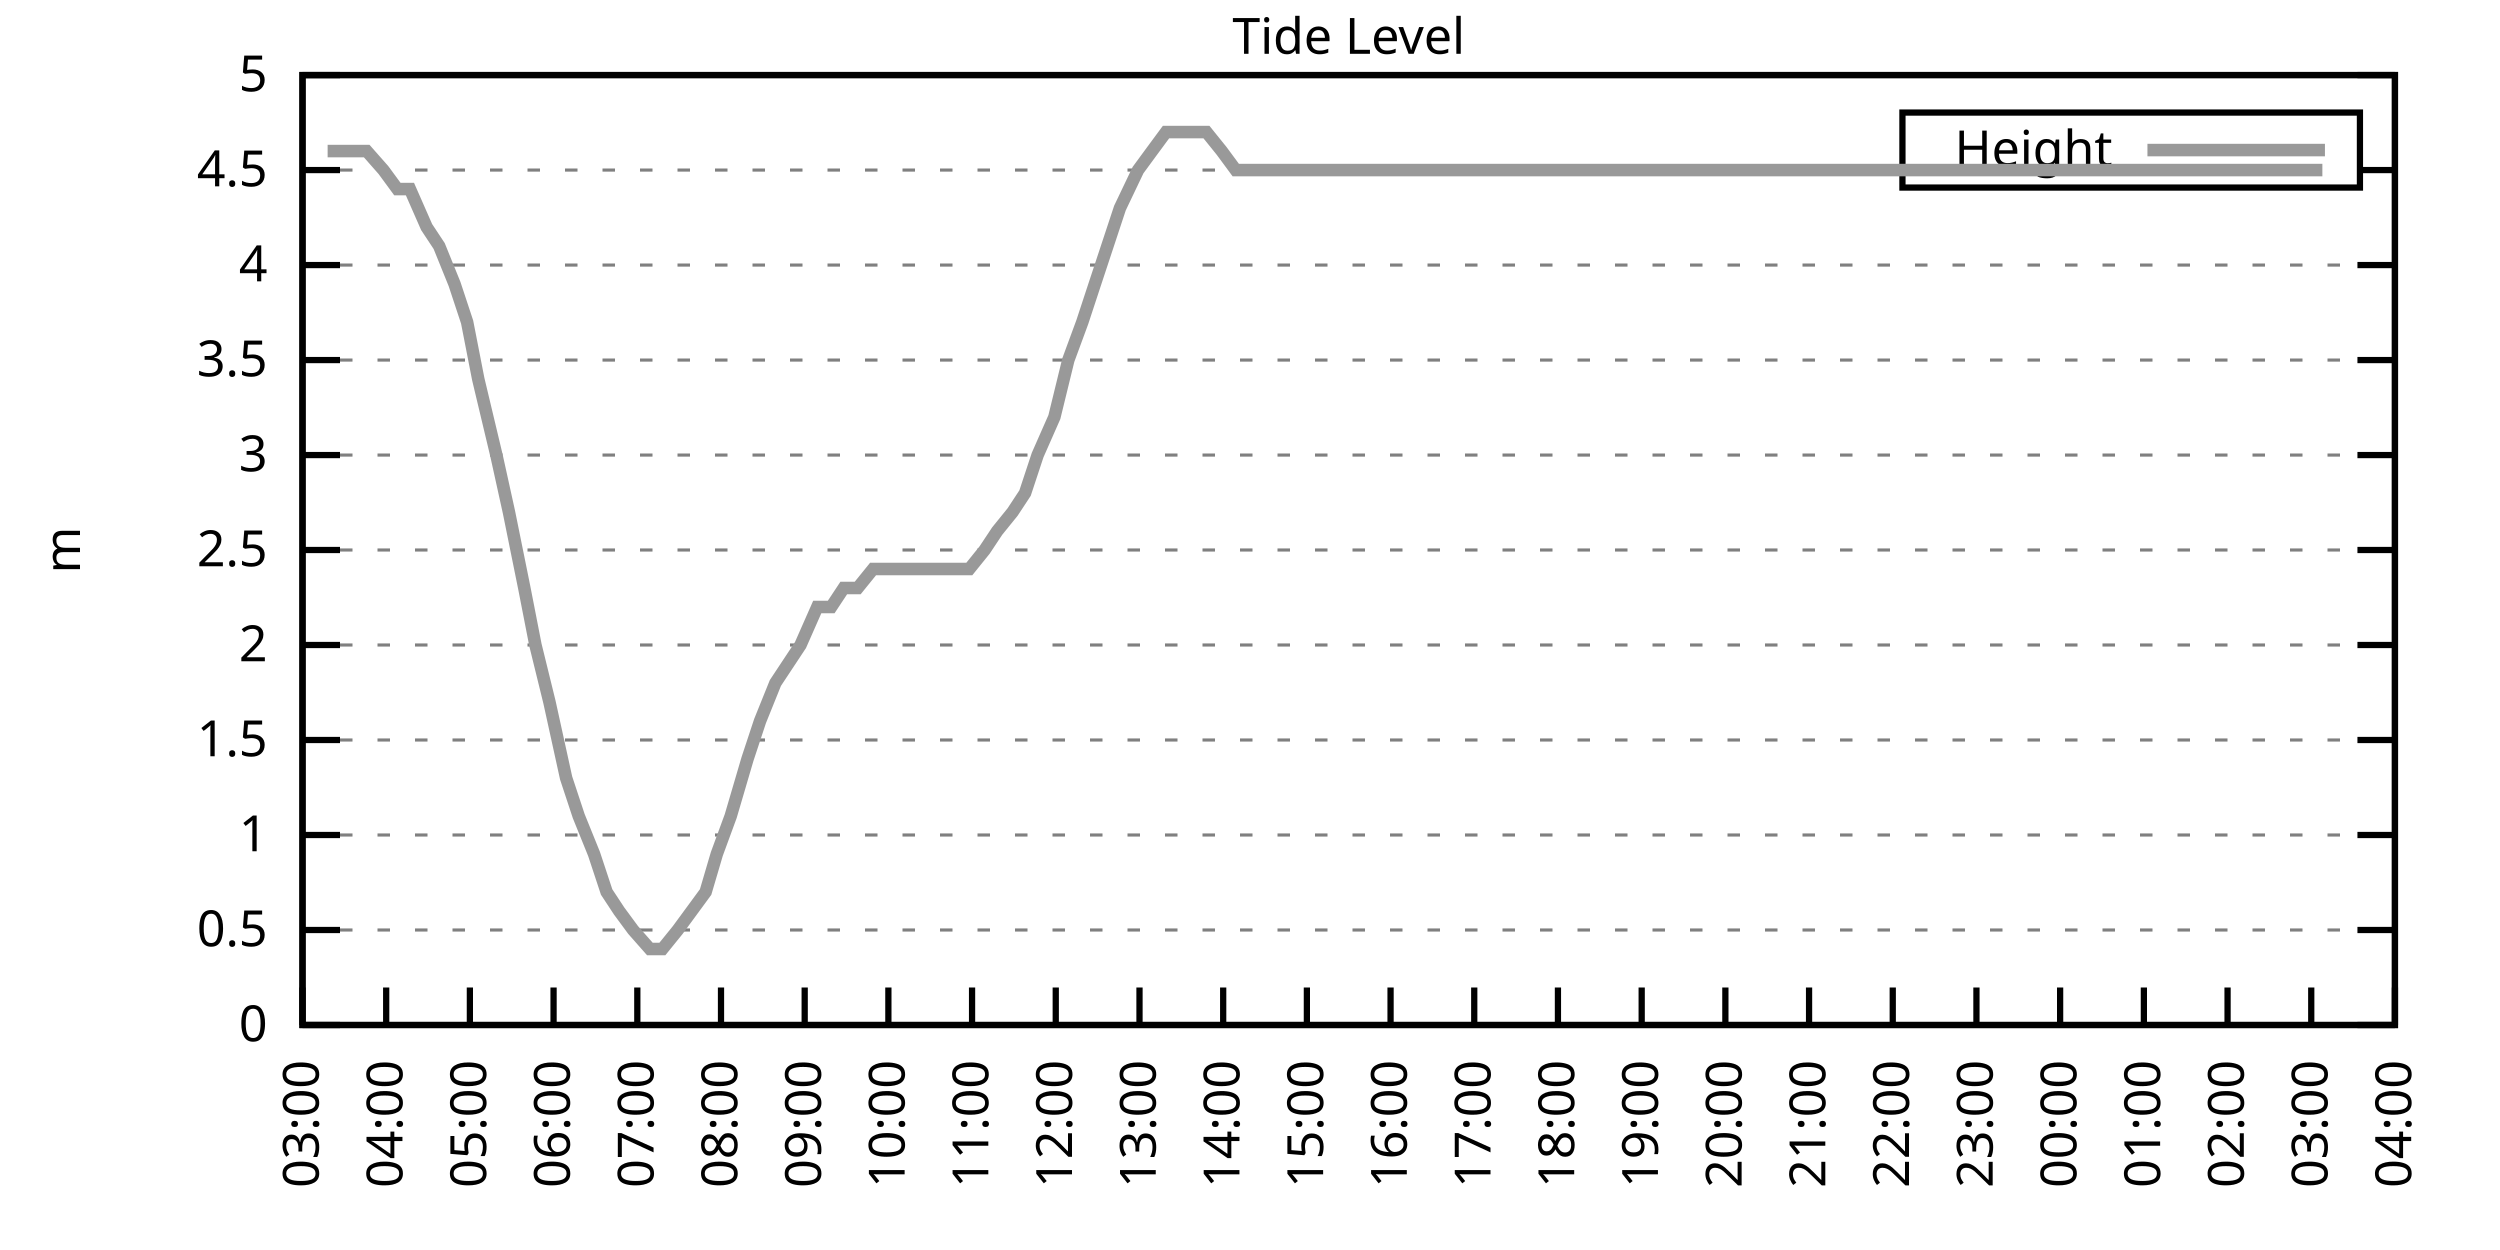
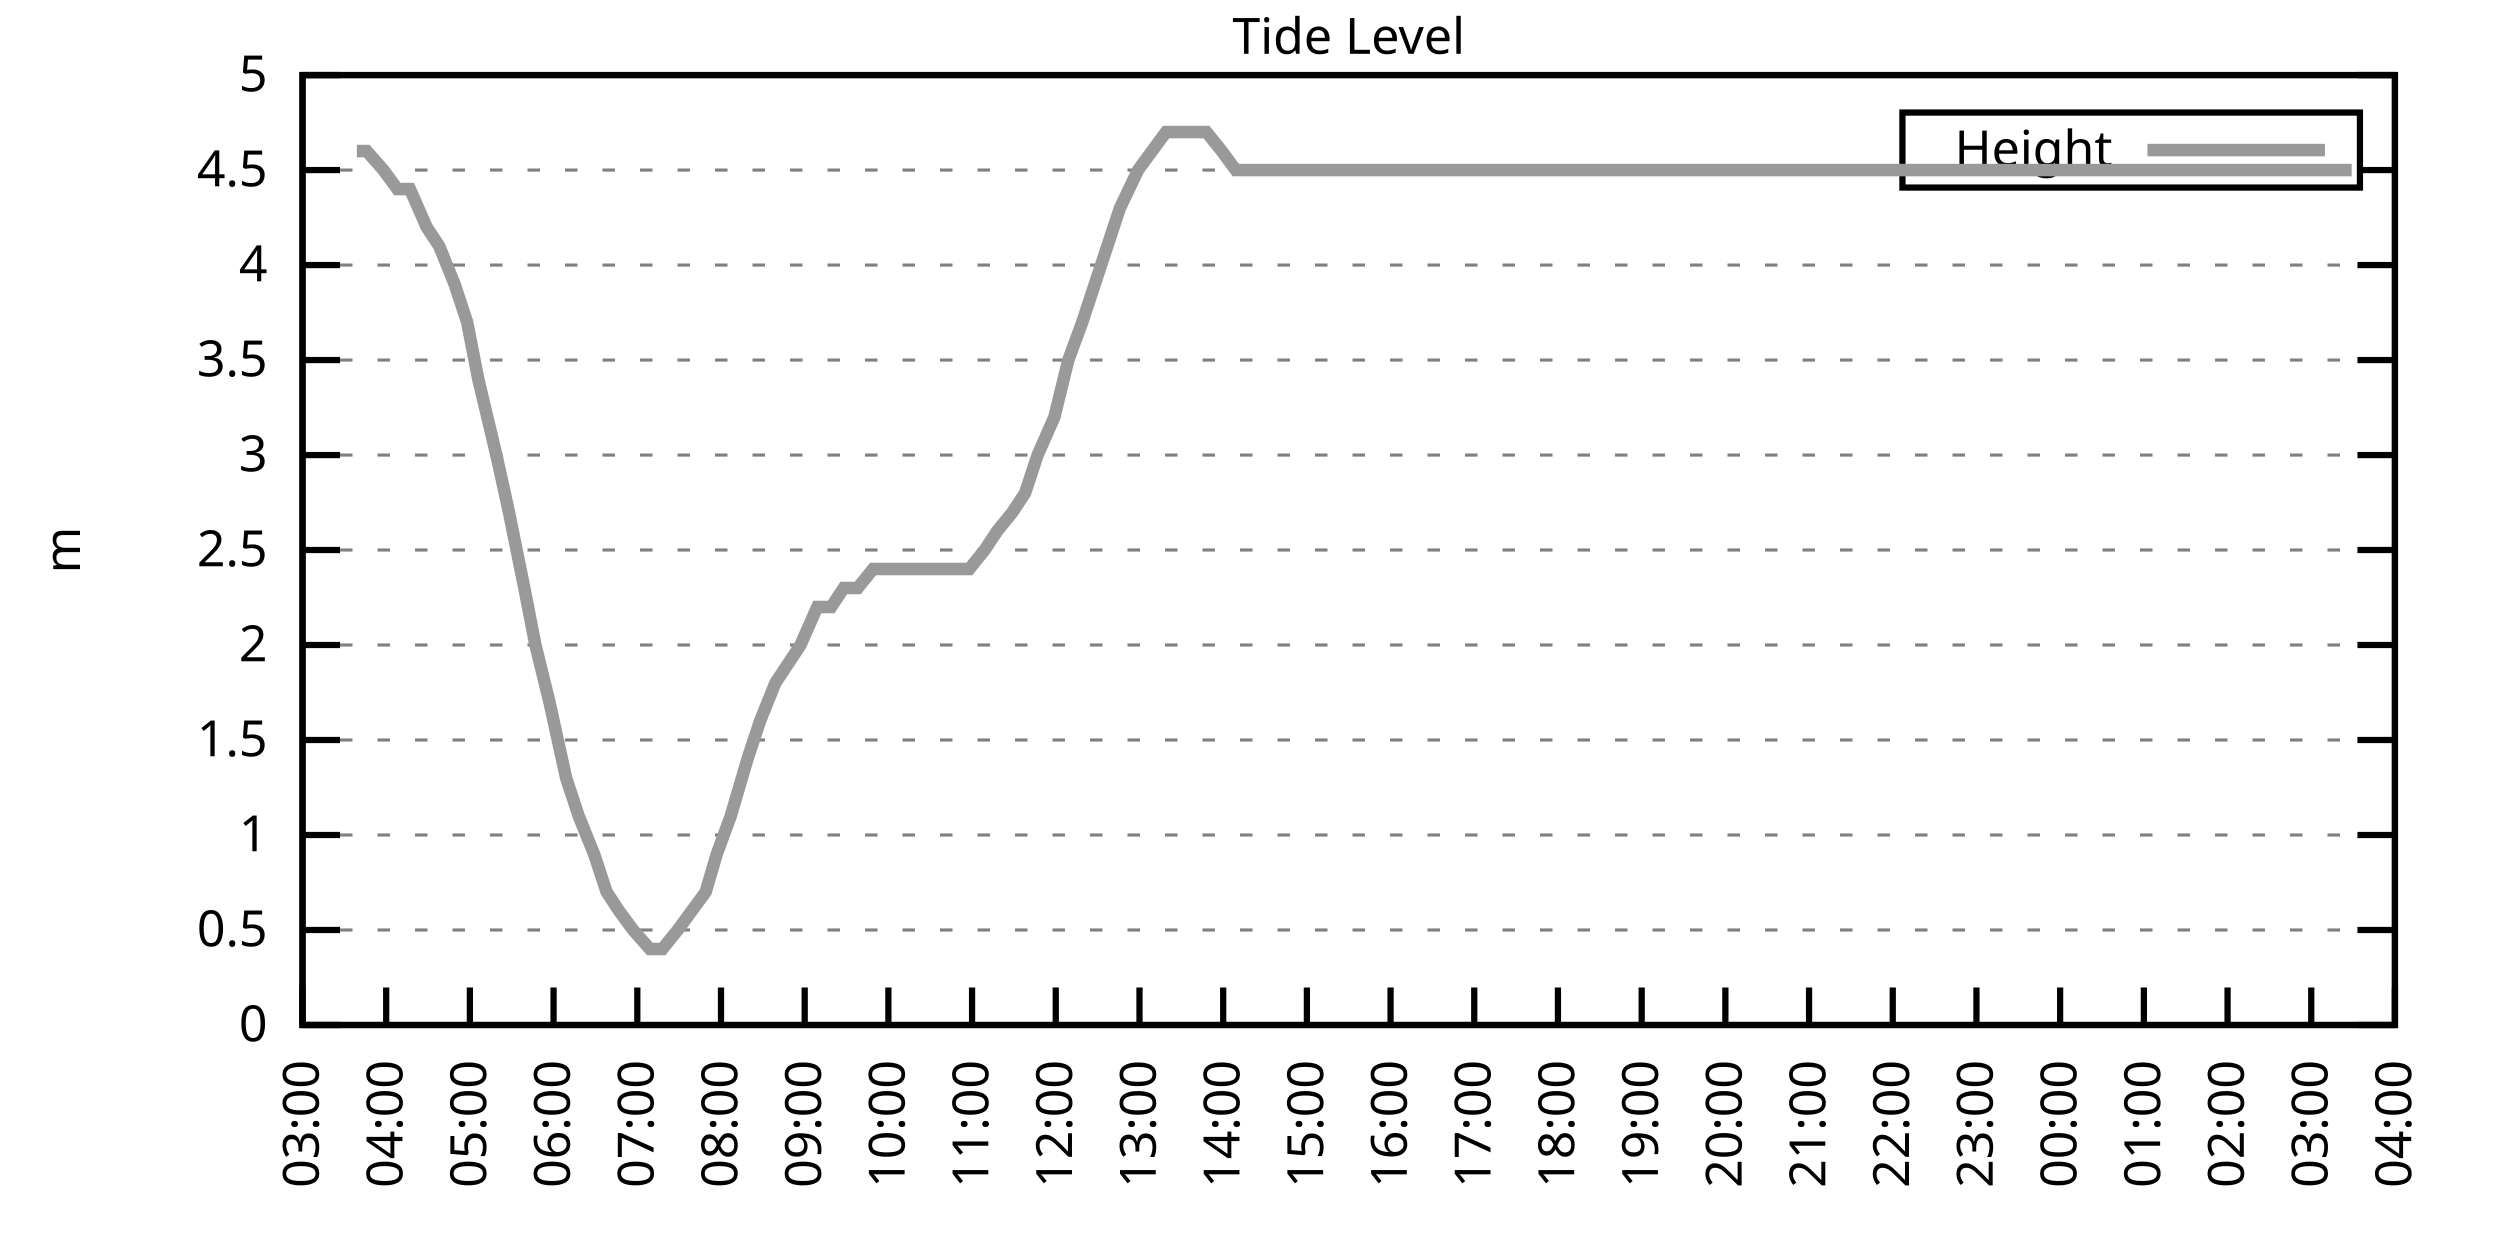
<svg xmlns="http://www.w3.org/2000/svg" xmlns:xlink="http://www.w3.org/1999/xlink" width="400" height="200" viewBox="0 0 400 200">
  <g id="gnuplot_canvas">
    <rect x="0" y="0" width="400" height="200" fill="none" />
    <defs>
      <circle id="gpDot" r="0.5" stroke-width="0.5" stroke="currentColor" />
      <path id="gpPt0" stroke-width="0.333" stroke="currentColor" d="M-1,0 h2 M0,-1 v2" />
      <path id="gpPt1" stroke-width="0.333" stroke="currentColor" d="M-1,-1 L1,1 M1,-1 L-1,1" />
      <path id="gpPt2" stroke-width="0.333" stroke="currentColor" d="M-1,0 L1,0 M0,-1 L0,1 M-1,-1 L1,1 M-1,1 L1,-1" />
      <rect id="gpPt3" stroke-width="0.333" stroke="currentColor" x="-1" y="-1" width="2" height="2" />
      <rect id="gpPt4" stroke-width="0.333" stroke="currentColor" fill="currentColor" x="-1" y="-1" width="2" height="2" />
      <circle id="gpPt5" stroke-width="0.333" stroke="currentColor" cx="0" cy="0" r="1" />
      <use xlink:href="#gpPt5" id="gpPt6" fill="currentColor" stroke="none" />
      <path id="gpPt7" stroke-width="0.333" stroke="currentColor" d="M0,-1.33 L-1.33,0.67 L1.33,0.67 z" />
      <use xlink:href="#gpPt7" id="gpPt8" fill="currentColor" stroke="none" />
      <use xlink:href="#gpPt7" id="gpPt9" stroke="currentColor" transform="rotate(180)" />
      <use xlink:href="#gpPt9" id="gpPt10" fill="currentColor" stroke="none" />
      <use xlink:href="#gpPt3" id="gpPt11" stroke="currentColor" transform="rotate(45)" />
      <use xlink:href="#gpPt11" id="gpPt12" fill="currentColor" stroke="none" />
      <path id="gpPt13" stroke-width="0.333" stroke="currentColor" d="M0,1.330 L1.265,0.411 L0.782,-1.067 L-0.782,-1.076 L-1.265,0.411 z" />
      <use xlink:href="#gpPt13" id="gpPt14" fill="currentColor" stroke="none" />
      <filter id="textbox" filterUnits="objectBoundingBox" x="0" y="0" height="1" width="1">
        <feFlood flood-color="white" flood-opacity="1" result="bgnd" />
        <feComposite in="SourceGraphic" in2="bgnd" operator="atop" />
      </filter>
      <filter id="greybox" filterUnits="objectBoundingBox" x="0" y="0" height="1" width="1">
        <feFlood flood-color="lightgrey" flood-opacity="1" result="grey" />
        <feComposite in="SourceGraphic" in2="grey" operator="atop" />
      </filter>
    </defs>
    <g fill="none" color="white" stroke="currentColor" stroke-width="1.00" stroke-linecap="butt" stroke-linejoin="miter">
</g>
    <g fill="none" color="black" stroke="currentColor" stroke-width="1.00" stroke-linecap="butt" stroke-linejoin="miter">
      <g stroke="none" shape-rendering="crispEdges">
        <polygon fill="rgb(255, 255, 255)" points="48.40,164.00 383.18,164.00 383.18,12.02 48.40,12.02 " />
      </g>
    </g>
    <g fill="none" color="black" stroke="currentColor" stroke-width="1.00" stroke-linecap="butt" stroke-linejoin="miter">
</g>
    <g fill="none" color="black" stroke="black" stroke-width="0.50" stroke-linecap="butt" stroke-linejoin="miter">
</g>
    <g fill="none" color="gray" stroke="currentColor" stroke-width="0.50" stroke-linecap="butt" stroke-linejoin="miter">
      <path stroke="gray" stroke-dasharray="2,4" class="gridline" d="M48.40,164.00 L383.19,164.00  " />
    </g>
    <g fill="none" color="gray" stroke="gray" stroke-width="1.00" stroke-linecap="butt" stroke-linejoin="miter">
</g>
    <g fill="none" color="black" stroke="currentColor" stroke-width="1.00" stroke-linecap="butt" stroke-linejoin="miter">
      <path stroke="black" d="M48.40,164.00 L54.40,164.00 M383.19,164.00 L377.19,164.00  " />
      <g transform="translate(42.80,166.60)" stroke="none" fill="black" font-family="Sans" font-size="8.00" text-anchor="end">
        <text>
          <tspan font-family="Sans"> 0</tspan>
        </text>
      </g>
    </g>
    <g fill="none" color="black" stroke="currentColor" stroke-width="1.00" stroke-linecap="butt" stroke-linejoin="miter">
</g>
    <g fill="none" color="black" stroke="black" stroke-width="0.50" stroke-linecap="butt" stroke-linejoin="miter">
</g>
    <g fill="none" color="gray" stroke="currentColor" stroke-width="0.50" stroke-linecap="butt" stroke-linejoin="miter">
      <path stroke="gray" stroke-dasharray="2,4" class="gridline" d="M48.40,148.80 L383.19,148.80  " />
    </g>
    <g fill="none" color="gray" stroke="gray" stroke-width="1.00" stroke-linecap="butt" stroke-linejoin="miter">
</g>
    <g fill="none" color="black" stroke="currentColor" stroke-width="1.00" stroke-linecap="butt" stroke-linejoin="miter">
      <path stroke="black" d="M48.40,148.80 L54.40,148.80 M383.19,148.80 L377.19,148.80  " />
      <g transform="translate(42.80,151.40)" stroke="none" fill="black" font-family="Sans" font-size="8.00" text-anchor="end">
        <text>
          <tspan font-family="Sans"> 0.5</tspan>
        </text>
      </g>
    </g>
    <g fill="none" color="black" stroke="currentColor" stroke-width="1.00" stroke-linecap="butt" stroke-linejoin="miter">
</g>
    <g fill="none" color="black" stroke="black" stroke-width="0.50" stroke-linecap="butt" stroke-linejoin="miter">
</g>
    <g fill="none" color="gray" stroke="currentColor" stroke-width="0.50" stroke-linecap="butt" stroke-linejoin="miter">
      <path stroke="gray" stroke-dasharray="2,4" class="gridline" d="M48.40,133.60 L383.19,133.60  " />
    </g>
    <g fill="none" color="gray" stroke="gray" stroke-width="1.00" stroke-linecap="butt" stroke-linejoin="miter">
</g>
    <g fill="none" color="black" stroke="currentColor" stroke-width="1.00" stroke-linecap="butt" stroke-linejoin="miter">
      <path stroke="black" d="M48.40,133.60 L54.40,133.60 M383.19,133.60 L377.19,133.60  " />
      <g transform="translate(42.80,136.20)" stroke="none" fill="black" font-family="Sans" font-size="8.00" text-anchor="end">
        <text>
          <tspan font-family="Sans"> 1</tspan>
        </text>
      </g>
    </g>
    <g fill="none" color="black" stroke="currentColor" stroke-width="1.00" stroke-linecap="butt" stroke-linejoin="miter">
</g>
    <g fill="none" color="black" stroke="black" stroke-width="0.50" stroke-linecap="butt" stroke-linejoin="miter">
</g>
    <g fill="none" color="gray" stroke="currentColor" stroke-width="0.50" stroke-linecap="butt" stroke-linejoin="miter">
      <path stroke="gray" stroke-dasharray="2,4" class="gridline" d="M48.40,118.40 L383.19,118.40  " />
    </g>
    <g fill="none" color="gray" stroke="gray" stroke-width="1.00" stroke-linecap="butt" stroke-linejoin="miter">
</g>
    <g fill="none" color="black" stroke="currentColor" stroke-width="1.00" stroke-linecap="butt" stroke-linejoin="miter">
      <path stroke="black" d="M48.40,118.40 L54.40,118.40 M383.19,118.40 L377.19,118.40  " />
      <g transform="translate(42.80,121.00)" stroke="none" fill="black" font-family="Sans" font-size="8.00" text-anchor="end">
        <text>
          <tspan font-family="Sans"> 1.5</tspan>
        </text>
      </g>
    </g>
    <g fill="none" color="black" stroke="currentColor" stroke-width="1.00" stroke-linecap="butt" stroke-linejoin="miter">
</g>
    <g fill="none" color="black" stroke="black" stroke-width="0.50" stroke-linecap="butt" stroke-linejoin="miter">
</g>
    <g fill="none" color="gray" stroke="currentColor" stroke-width="0.50" stroke-linecap="butt" stroke-linejoin="miter">
      <path stroke="gray" stroke-dasharray="2,4" class="gridline" d="M48.40,103.20 L383.19,103.20  " />
    </g>
    <g fill="none" color="gray" stroke="gray" stroke-width="1.00" stroke-linecap="butt" stroke-linejoin="miter">
</g>
    <g fill="none" color="black" stroke="currentColor" stroke-width="1.00" stroke-linecap="butt" stroke-linejoin="miter">
      <path stroke="black" d="M48.40,103.20 L54.40,103.20 M383.19,103.20 L377.19,103.20  " />
      <g transform="translate(42.80,105.80)" stroke="none" fill="black" font-family="Sans" font-size="8.00" text-anchor="end">
        <text>
          <tspan font-family="Sans"> 2</tspan>
        </text>
      </g>
    </g>
    <g fill="none" color="black" stroke="currentColor" stroke-width="1.00" stroke-linecap="butt" stroke-linejoin="miter">
</g>
    <g fill="none" color="black" stroke="black" stroke-width="0.50" stroke-linecap="butt" stroke-linejoin="miter">
</g>
    <g fill="none" color="gray" stroke="currentColor" stroke-width="0.50" stroke-linecap="butt" stroke-linejoin="miter">
      <path stroke="gray" stroke-dasharray="2,4" class="gridline" d="M48.40,88.00 L383.19,88.00  " />
    </g>
    <g fill="none" color="gray" stroke="gray" stroke-width="1.00" stroke-linecap="butt" stroke-linejoin="miter">
</g>
    <g fill="none" color="black" stroke="currentColor" stroke-width="1.00" stroke-linecap="butt" stroke-linejoin="miter">
      <path stroke="black" d="M48.40,88.00 L54.40,88.00 M383.19,88.00 L377.19,88.00  " />
      <g transform="translate(42.80,90.60)" stroke="none" fill="black" font-family="Sans" font-size="8.00" text-anchor="end">
        <text>
          <tspan font-family="Sans"> 2.5</tspan>
        </text>
      </g>
    </g>
    <g fill="none" color="black" stroke="currentColor" stroke-width="1.00" stroke-linecap="butt" stroke-linejoin="miter">
</g>
    <g fill="none" color="black" stroke="black" stroke-width="0.50" stroke-linecap="butt" stroke-linejoin="miter">
</g>
    <g fill="none" color="gray" stroke="currentColor" stroke-width="0.50" stroke-linecap="butt" stroke-linejoin="miter">
      <path stroke="gray" stroke-dasharray="2,4" class="gridline" d="M48.40,72.81 L383.19,72.81  " />
    </g>
    <g fill="none" color="gray" stroke="gray" stroke-width="1.00" stroke-linecap="butt" stroke-linejoin="miter">
</g>
    <g fill="none" color="black" stroke="currentColor" stroke-width="1.00" stroke-linecap="butt" stroke-linejoin="miter">
      <path stroke="black" d="M48.40,72.81 L54.40,72.81 M383.19,72.81 L377.19,72.81  " />
      <g transform="translate(42.80,75.41)" stroke="none" fill="black" font-family="Sans" font-size="8.00" text-anchor="end">
        <text>
          <tspan font-family="Sans"> 3</tspan>
        </text>
      </g>
    </g>
    <g fill="none" color="black" stroke="currentColor" stroke-width="1.00" stroke-linecap="butt" stroke-linejoin="miter">
</g>
    <g fill="none" color="black" stroke="black" stroke-width="0.50" stroke-linecap="butt" stroke-linejoin="miter">
</g>
    <g fill="none" color="gray" stroke="currentColor" stroke-width="0.50" stroke-linecap="butt" stroke-linejoin="miter">
      <path stroke="gray" stroke-dasharray="2,4" class="gridline" d="M48.40,57.61 L383.19,57.61  " />
    </g>
    <g fill="none" color="gray" stroke="gray" stroke-width="1.00" stroke-linecap="butt" stroke-linejoin="miter">
</g>
    <g fill="none" color="black" stroke="currentColor" stroke-width="1.00" stroke-linecap="butt" stroke-linejoin="miter">
      <path stroke="black" d="M48.40,57.61 L54.40,57.61 M383.19,57.61 L377.19,57.61  " />
      <g transform="translate(42.80,60.21)" stroke="none" fill="black" font-family="Sans" font-size="8.00" text-anchor="end">
        <text>
          <tspan font-family="Sans"> 3.5</tspan>
        </text>
      </g>
    </g>
    <g fill="none" color="black" stroke="currentColor" stroke-width="1.00" stroke-linecap="butt" stroke-linejoin="miter">
</g>
    <g fill="none" color="black" stroke="black" stroke-width="0.50" stroke-linecap="butt" stroke-linejoin="miter">
</g>
    <g fill="none" color="gray" stroke="currentColor" stroke-width="0.50" stroke-linecap="butt" stroke-linejoin="miter">
      <path stroke="gray" stroke-dasharray="2,4" class="gridline" d="M48.40,42.41 L383.19,42.41  " />
    </g>
    <g fill="none" color="gray" stroke="gray" stroke-width="1.00" stroke-linecap="butt" stroke-linejoin="miter">
</g>
    <g fill="none" color="black" stroke="currentColor" stroke-width="1.00" stroke-linecap="butt" stroke-linejoin="miter">
      <path stroke="black" d="M48.40,42.41 L54.40,42.41 M383.19,42.41 L377.19,42.41  " />
      <g transform="translate(42.80,45.01)" stroke="none" fill="black" font-family="Sans" font-size="8.00" text-anchor="end">
        <text>
          <tspan font-family="Sans"> 4</tspan>
        </text>
      </g>
    </g>
    <g fill="none" color="black" stroke="currentColor" stroke-width="1.00" stroke-linecap="butt" stroke-linejoin="miter">
</g>
    <g fill="none" color="black" stroke="black" stroke-width="0.50" stroke-linecap="butt" stroke-linejoin="miter">
</g>
    <g fill="none" color="gray" stroke="currentColor" stroke-width="0.50" stroke-linecap="butt" stroke-linejoin="miter">
      <path stroke="gray" stroke-dasharray="2,4" class="gridline" d="M48.40,27.21 L304.39,27.21 M377.59,27.21 L383.19,27.21  " />
    </g>
    <g fill="none" color="gray" stroke="gray" stroke-width="1.00" stroke-linecap="butt" stroke-linejoin="miter">
</g>
    <g fill="none" color="black" stroke="currentColor" stroke-width="1.00" stroke-linecap="butt" stroke-linejoin="miter">
      <path stroke="black" d="M48.40,27.21 L54.40,27.21 M383.19,27.21 L377.19,27.21  " />
      <g transform="translate(42.80,29.81)" stroke="none" fill="black" font-family="Sans" font-size="8.00" text-anchor="end">
        <text>
          <tspan font-family="Sans"> 4.5</tspan>
        </text>
      </g>
    </g>
    <g fill="none" color="black" stroke="currentColor" stroke-width="1.00" stroke-linecap="butt" stroke-linejoin="miter">
</g>
    <g fill="none" color="black" stroke="black" stroke-width="0.50" stroke-linecap="butt" stroke-linejoin="miter">
</g>
    <g fill="none" color="gray" stroke="currentColor" stroke-width="0.50" stroke-linecap="butt" stroke-linejoin="miter">
      <path stroke="gray" stroke-dasharray="2,4" class="gridline" d="M48.40,12.01 L383.19,12.01  " />
    </g>
    <g fill="none" color="gray" stroke="gray" stroke-width="1.00" stroke-linecap="butt" stroke-linejoin="miter">
</g>
    <g fill="none" color="black" stroke="currentColor" stroke-width="1.00" stroke-linecap="butt" stroke-linejoin="miter">
      <path stroke="black" d="M48.40,12.01 L54.40,12.01 M383.19,12.01 L377.19,12.01  " />
      <g transform="translate(42.80,14.61)" stroke="none" fill="black" font-family="Sans" font-size="8.00" text-anchor="end">
        <text>
          <tspan font-family="Sans"> 5</tspan>
        </text>
      </g>
    </g>
    <g fill="none" color="black" stroke="currentColor" stroke-width="1.00" stroke-linecap="butt" stroke-linejoin="miter">
      <path stroke="black" d="M48.40,164.00 L48.40,158.00  " />
      <g transform="translate(51.00,169.60) rotate(270.00)" stroke="none" fill="black" font-family="Sans" font-size="8.00" text-anchor="end">
        <text>
          <tspan font-family="Sans">03:00</tspan>
        </text>
      </g>
    </g>
    <g fill="none" color="black" stroke="currentColor" stroke-width="1.00" stroke-linecap="butt" stroke-linejoin="miter">
      <path stroke="black" d="M61.79,164.00 L61.79,158.00  " />
      <g transform="translate(64.39,169.60) rotate(270.00)" stroke="none" fill="black" font-family="Sans" font-size="8.00" text-anchor="end">
        <text>
          <tspan font-family="Sans">04:00</tspan>
        </text>
      </g>
    </g>
    <g fill="none" color="black" stroke="currentColor" stroke-width="1.00" stroke-linecap="butt" stroke-linejoin="miter">
      <path stroke="black" d="M75.18,164.00 L75.18,158.00  " />
      <g transform="translate(77.78,169.60) rotate(270.00)" stroke="none" fill="black" font-family="Sans" font-size="8.00" text-anchor="end">
        <text>
          <tspan font-family="Sans">05:00</tspan>
        </text>
      </g>
    </g>
    <g fill="none" color="black" stroke="currentColor" stroke-width="1.00" stroke-linecap="butt" stroke-linejoin="miter">
      <path stroke="black" d="M88.57,164.00 L88.57,158.00  " />
      <g transform="translate(91.17,169.60) rotate(270.00)" stroke="none" fill="black" font-family="Sans" font-size="8.00" text-anchor="end">
        <text>
          <tspan font-family="Sans">06:00</tspan>
        </text>
      </g>
    </g>
    <g fill="none" color="black" stroke="currentColor" stroke-width="1.00" stroke-linecap="butt" stroke-linejoin="miter">
      <path stroke="black" d="M101.97,164.00 L101.97,158.00  " />
      <g transform="translate(104.57,169.60) rotate(270.00)" stroke="none" fill="black" font-family="Sans" font-size="8.00" text-anchor="end">
        <text>
          <tspan font-family="Sans">07:00</tspan>
        </text>
      </g>
    </g>
    <g fill="none" color="black" stroke="currentColor" stroke-width="1.00" stroke-linecap="butt" stroke-linejoin="miter">
      <path stroke="black" d="M115.36,164.00 L115.36,158.00  " />
      <g transform="translate(117.96,169.60) rotate(270.00)" stroke="none" fill="black" font-family="Sans" font-size="8.00" text-anchor="end">
        <text>
          <tspan font-family="Sans">08:00</tspan>
        </text>
      </g>
    </g>
    <g fill="none" color="black" stroke="currentColor" stroke-width="1.00" stroke-linecap="butt" stroke-linejoin="miter">
      <path stroke="black" d="M128.75,164.00 L128.75,158.00  " />
      <g transform="translate(131.35,169.60) rotate(270.00)" stroke="none" fill="black" font-family="Sans" font-size="8.00" text-anchor="end">
        <text>
          <tspan font-family="Sans">09:00</tspan>
        </text>
      </g>
    </g>
    <g fill="none" color="black" stroke="currentColor" stroke-width="1.00" stroke-linecap="butt" stroke-linejoin="miter">
      <path stroke="black" d="M142.14,164.00 L142.14,158.00  " />
      <g transform="translate(144.74,169.60) rotate(270.00)" stroke="none" fill="black" font-family="Sans" font-size="8.00" text-anchor="end">
        <text>
          <tspan font-family="Sans">10:00</tspan>
        </text>
      </g>
    </g>
    <g fill="none" color="black" stroke="currentColor" stroke-width="1.00" stroke-linecap="butt" stroke-linejoin="miter">
      <path stroke="black" d="M155.53,164.00 L155.53,158.00  " />
      <g transform="translate(158.13,169.60) rotate(270.00)" stroke="none" fill="black" font-family="Sans" font-size="8.00" text-anchor="end">
        <text>
          <tspan font-family="Sans">11:00</tspan>
        </text>
      </g>
    </g>
    <g fill="none" color="black" stroke="currentColor" stroke-width="1.00" stroke-linecap="butt" stroke-linejoin="miter">
      <path stroke="black" d="M168.92,164.00 L168.92,158.00  " />
      <g transform="translate(171.52,169.60) rotate(270.00)" stroke="none" fill="black" font-family="Sans" font-size="8.00" text-anchor="end">
        <text>
          <tspan font-family="Sans">12:00</tspan>
        </text>
      </g>
    </g>
    <g fill="none" color="black" stroke="currentColor" stroke-width="1.00" stroke-linecap="butt" stroke-linejoin="miter">
      <path stroke="black" d="M182.32,164.00 L182.32,158.00  " />
      <g transform="translate(184.92,169.60) rotate(270.00)" stroke="none" fill="black" font-family="Sans" font-size="8.00" text-anchor="end">
        <text>
          <tspan font-family="Sans">13:00</tspan>
        </text>
      </g>
    </g>
    <g fill="none" color="black" stroke="currentColor" stroke-width="1.00" stroke-linecap="butt" stroke-linejoin="miter">
      <path stroke="black" d="M195.71,164.00 L195.71,158.00  " />
      <g transform="translate(198.31,169.60) rotate(270.00)" stroke="none" fill="black" font-family="Sans" font-size="8.00" text-anchor="end">
        <text>
          <tspan font-family="Sans">14:00</tspan>
        </text>
      </g>
    </g>
    <g fill="none" color="black" stroke="currentColor" stroke-width="1.00" stroke-linecap="butt" stroke-linejoin="miter">
      <path stroke="black" d="M209.10,164.00 L209.10,158.00  " />
      <g transform="translate(211.70,169.60) rotate(270.00)" stroke="none" fill="black" font-family="Sans" font-size="8.00" text-anchor="end">
        <text>
          <tspan font-family="Sans">15:00</tspan>
        </text>
      </g>
    </g>
    <g fill="none" color="black" stroke="currentColor" stroke-width="1.00" stroke-linecap="butt" stroke-linejoin="miter">
      <path stroke="black" d="M222.49,164.00 L222.49,158.00  " />
      <g transform="translate(225.09,169.60) rotate(270.00)" stroke="none" fill="black" font-family="Sans" font-size="8.00" text-anchor="end">
        <text>
          <tspan font-family="Sans">16:00</tspan>
        </text>
      </g>
    </g>
    <g fill="none" color="black" stroke="currentColor" stroke-width="1.00" stroke-linecap="butt" stroke-linejoin="miter">
      <path stroke="black" d="M235.88,164.00 L235.88,158.00  " />
      <g transform="translate(238.48,169.60) rotate(270.00)" stroke="none" fill="black" font-family="Sans" font-size="8.00" text-anchor="end">
        <text>
          <tspan font-family="Sans">17:00</tspan>
        </text>
      </g>
    </g>
    <g fill="none" color="black" stroke="currentColor" stroke-width="1.00" stroke-linecap="butt" stroke-linejoin="miter">
      <path stroke="black" d="M249.27,164.00 L249.27,158.00  " />
      <g transform="translate(251.87,169.60) rotate(270.00)" stroke="none" fill="black" font-family="Sans" font-size="8.00" text-anchor="end">
        <text>
          <tspan font-family="Sans">18:00</tspan>
        </text>
      </g>
    </g>
    <g fill="none" color="black" stroke="currentColor" stroke-width="1.00" stroke-linecap="butt" stroke-linejoin="miter">
      <path stroke="black" d="M262.67,164.00 L262.67,158.00  " />
      <g transform="translate(265.27,169.60) rotate(270.00)" stroke="none" fill="black" font-family="Sans" font-size="8.00" text-anchor="end">
        <text>
          <tspan font-family="Sans">19:00</tspan>
        </text>
      </g>
    </g>
    <g fill="none" color="black" stroke="currentColor" stroke-width="1.00" stroke-linecap="butt" stroke-linejoin="miter">
      <path stroke="black" d="M276.06,164.00 L276.06,158.00  " />
      <g transform="translate(278.66,169.60) rotate(270.00)" stroke="none" fill="black" font-family="Sans" font-size="8.00" text-anchor="end">
        <text>
          <tspan font-family="Sans">20:00</tspan>
        </text>
      </g>
    </g>
    <g fill="none" color="black" stroke="currentColor" stroke-width="1.00" stroke-linecap="butt" stroke-linejoin="miter">
      <path stroke="black" d="M289.45,164.00 L289.45,158.00  " />
      <g transform="translate(292.05,169.60) rotate(270.00)" stroke="none" fill="black" font-family="Sans" font-size="8.00" text-anchor="end">
        <text>
          <tspan font-family="Sans">21:00</tspan>
        </text>
      </g>
    </g>
    <g fill="none" color="black" stroke="currentColor" stroke-width="1.00" stroke-linecap="butt" stroke-linejoin="miter">
      <path stroke="black" d="M302.84,164.00 L302.84,158.00  " />
      <g transform="translate(305.44,169.60) rotate(270.00)" stroke="none" fill="black" font-family="Sans" font-size="8.00" text-anchor="end">
        <text>
          <tspan font-family="Sans">22:00</tspan>
        </text>
      </g>
    </g>
    <g fill="none" color="black" stroke="currentColor" stroke-width="1.00" stroke-linecap="butt" stroke-linejoin="miter">
      <path stroke="black" d="M316.23,164.00 L316.23,158.00  " />
      <g transform="translate(318.83,169.60) rotate(270.00)" stroke="none" fill="black" font-family="Sans" font-size="8.00" text-anchor="end">
        <text>
          <tspan font-family="Sans">23:00</tspan>
        </text>
      </g>
    </g>
    <g fill="none" color="black" stroke="currentColor" stroke-width="1.00" stroke-linecap="butt" stroke-linejoin="miter">
      <path stroke="black" d="M329.62,164.00 L329.62,158.00  " />
      <g transform="translate(332.22,169.60) rotate(270.00)" stroke="none" fill="black" font-family="Sans" font-size="8.00" text-anchor="end">
        <text>
          <tspan font-family="Sans">00:00</tspan>
        </text>
      </g>
    </g>
    <g fill="none" color="black" stroke="currentColor" stroke-width="1.00" stroke-linecap="butt" stroke-linejoin="miter">
      <path stroke="black" d="M343.02,164.00 L343.02,158.00  " />
      <g transform="translate(345.62,169.60) rotate(270.00)" stroke="none" fill="black" font-family="Sans" font-size="8.00" text-anchor="end">
        <text>
          <tspan font-family="Sans">01:00</tspan>
        </text>
      </g>
    </g>
    <g fill="none" color="black" stroke="currentColor" stroke-width="1.00" stroke-linecap="butt" stroke-linejoin="miter">
      <path stroke="black" d="M356.41,164.00 L356.41,158.00  " />
      <g transform="translate(359.01,169.60) rotate(270.00)" stroke="none" fill="black" font-family="Sans" font-size="8.00" text-anchor="end">
        <text>
          <tspan font-family="Sans">02:00</tspan>
        </text>
      </g>
    </g>
    <g fill="none" color="black" stroke="currentColor" stroke-width="1.00" stroke-linecap="butt" stroke-linejoin="miter">
      <path stroke="black" d="M369.80,164.00 L369.80,158.00  " />
      <g transform="translate(372.40,169.60) rotate(270.00)" stroke="none" fill="black" font-family="Sans" font-size="8.00" text-anchor="end">
        <text>
          <tspan font-family="Sans">03:00</tspan>
        </text>
      </g>
    </g>
    <g fill="none" color="black" stroke="currentColor" stroke-width="1.00" stroke-linecap="butt" stroke-linejoin="miter">
      <path stroke="black" d="M383.19,164.00 L383.19,158.00  " />
      <g transform="translate(385.79,169.60) rotate(270.00)" stroke="none" fill="black" font-family="Sans" font-size="8.00" text-anchor="end">
        <text>
          <tspan font-family="Sans">04:00</tspan>
        </text>
      </g>
    </g>
    <g fill="none" color="black" stroke="currentColor" stroke-width="1.00" stroke-linecap="butt" stroke-linejoin="miter">
</g>
    <g fill="none" color="black" stroke="currentColor" stroke-width="1.00" stroke-linecap="butt" stroke-linejoin="miter">
      <path stroke="black" d="M48.40,12.01 L48.40,164.00 L383.19,164.00 L383.19,12.01 L48.40,12.01 Z  " />
    </g>
    <g fill="none" color="black" stroke="currentColor" stroke-width="1.00" stroke-linecap="butt" stroke-linejoin="miter">
</g>
    <g fill="none" color="black" stroke="currentColor" stroke-width="1.00" stroke-linecap="butt" stroke-linejoin="miter">
      <path stroke="black" d="M304.39,30.01 L304.39,18.01 L377.59,18.01 L377.59,30.01 L304.39,30.01 Z  " />
    </g>
    <g id="Tide_level_plot_1">
      <g fill="none" color="white" stroke="black" stroke-width="2.00" stroke-linecap="butt" stroke-linejoin="miter">
</g>
      <g fill="none" color="black" stroke="currentColor" stroke-width="2.00" stroke-linecap="butt" stroke-linejoin="miter">
        <g transform="translate(337.99,26.61)" stroke="none" fill="black" font-family="Sans" font-size="8.00" text-anchor="end">
          <text>
            <tspan font-family="Sans">Height</tspan>
          </text>
        </g>
      </g>
      <g fill="none" color="black" stroke="currentColor" stroke-width="2.00" stroke-linecap="butt" stroke-linejoin="miter">
-         <path stroke="rgb(153, 153, 153)" d="M343.59,24.01 L371.99,24.01 M52.42,24.17 L54.87,24.17 L57.10,24.17 L58.67,24.17 L61.35,27.21 L63.58,30.25   L65.59,30.25 L68.26,36.33 L70.27,39.37 L72.73,45.45 L74.74,51.53 L76.52,60.65 L79.42,72.81 L81.43,81.93   L83.89,94.08 L85.67,103.20 L87.91,112.32 L90.58,124.48 L92.59,130.56 L95.05,136.64 L97.06,142.72 L99.06,145.76   L101.30,148.80 L103.98,151.84 L105.98,151.84 L108.44,148.80 L110.67,145.76 L112.90,142.72 L114.69,136.64 L116.92,130.56   L119.60,121.44 L121.61,115.36 L124.06,109.28 L126.07,106.24 L128.08,103.20 L130.76,97.12 L132.99,97.12 L135.00,94.08   L137.23,94.08 L139.69,91.04 L141.47,91.04 L144.15,91.04 L146.16,91.04 L148.17,91.04 L150.85,91.04 L152.63,91.04   L155.09,91.04 L157.54,88.00 L159.55,84.97 L162.01,81.93 L164.01,78.89 L166.02,72.81 L168.70,66.73 L170.93,57.61   L173.17,51.53 L175.17,45.45 L177.18,39.37 L179.19,33.29 L182.09,27.21 L184.32,24.17 L186.56,21.13 L188.79,21.13   L190.80,21.13 L193.03,21.13 L195.48,24.17 L197.72,27.21 L199.73,27.21 L202.18,27.21 L203.97,27.21 L206.64,27.21   L208.43,27.21 L211.11,27.21 L212.89,27.21 L215.57,27.21 L217.36,27.21 L220.04,27.21 L221.82,27.21 L224.28,27.21   L226.29,27.21 L228.74,27.21 L231.20,27.21 L233.20,27.21 L235.66,27.21 L237.67,27.21 L240.12,27.21 L241.91,27.21   L244.36,27.21 L246.60,27.21 L248.83,27.21 L250.84,27.21 L253.51,27.21 L255.52,27.21 L257.98,27.21 L259.99,27.21   L262.22,27.21 L264.67,27.21 L266.68,27.21 L268.69,27.21 L271.37,27.21 L273.38,27.21 L275.83,27.21 L277.62,27.21   L280.07,27.21 L282.53,27.21 L284.32,27.21 L286.77,27.21 L288.78,27.21 L291.46,27.21 L293.24,27.21 L295.48,27.21   L298.15,27.21 L299.94,27.21 L302.39,27.21 L304.63,27.21 L307.08,27.21 L308.87,27.21 L311.32,27.21 L313.55,27.21   L316.01,27.21 L318.24,27.21 L320.25,27.21 L322.48,27.21 L324.94,27.21 L327.17,27.21 L329.40,27.21 L331.41,27.21   L333.86,27.21 L335.65,27.21 L338.33,27.21 L340.34,27.21 L342.79,27.21 L344.58,27.21 L346.59,27.21 L349.04,27.21   L351.05,27.21 L353.51,27.21 L356.18,27.21 L357.97,27.21 L359.75,27.21 L362.66,27.21 L365.11,27.21 L367.34,27.21   L369.35,27.21 L371.58,27.21  " />
+         <path stroke="rgb(153, 153, 153)" d="M343.59,24.01 L371.99,24.01 M57.10,24.17 L58.67,24.17 L61.35,27.21 L63.58,30.25 L65.59,30.25 L68.26,36.33   L70.27,39.37 L72.73,45.45 L74.74,51.53 L76.52,60.65 L79.42,72.81 L81.43,81.93 L83.89,94.08 L85.67,103.20   L87.91,112.32 L90.58,124.48 L92.59,130.56 L95.05,136.64 L97.06,142.72 L99.06,145.76 L101.30,148.80 L103.98,151.84   L105.98,151.84 L108.44,148.80 L110.67,145.76 L112.90,142.72 L114.69,136.64 L116.92,130.56 L119.60,121.44 L121.61,115.36   L124.06,109.28 L126.07,106.24 L128.08,103.20 L130.76,97.12 L132.99,97.12 L135.00,94.08 L137.23,94.08 L139.69,91.04   L141.47,91.04 L144.15,91.04 L146.16,91.04 L148.17,91.04 L150.85,91.04 L152.63,91.04 L155.09,91.04 L157.54,88.00   L159.55,84.97 L162.01,81.93 L164.01,78.89 L166.02,72.81 L168.70,66.73 L170.93,57.61 L173.17,51.53 L175.17,45.45   L177.18,39.37 L179.19,33.29 L182.09,27.21 L184.32,24.17 L186.56,21.13 L188.79,21.13 L190.80,21.13 L193.03,21.13   L195.48,24.17 L197.72,27.21 L199.73,27.21 L202.18,27.21 L203.97,27.21 L206.64,27.21 L208.43,27.21 L211.11,27.21   L212.89,27.21 L215.57,27.21 L217.36,27.21 L220.04,27.21 L221.82,27.21 L224.28,27.21 L226.29,27.21 L228.74,27.21   L231.20,27.21 L233.20,27.21 L235.66,27.21 L237.67,27.21 L240.12,27.21 L241.91,27.21 L244.36,27.21 L246.60,27.21   L248.83,27.21 L250.84,27.21 L253.51,27.21 L255.52,27.21 L257.98,27.21 L259.99,27.21 L262.22,27.21 L264.67,27.21   L266.68,27.21 L268.69,27.21 L271.37,27.21 L273.38,27.21 L275.83,27.21 L277.62,27.21 L280.07,27.21 L282.53,27.21   L284.32,27.21 L286.77,27.21 L288.78,27.21 L291.46,27.21 L293.24,27.21 L295.48,27.21 L298.15,27.21 L299.94,27.21   L302.39,27.21 L304.63,27.21 L307.08,27.21 L308.87,27.21 L311.32,27.21 L313.55,27.21 L316.01,27.21 L318.24,27.21   L320.25,27.21 L322.48,27.21 L324.94,27.21 L327.17,27.21 L329.40,27.21 L331.41,27.21 L333.86,27.21 L335.65,27.21   L338.33,27.21 L340.34,27.21 L342.79,27.21 L344.58,27.21 L346.59,27.21 L349.04,27.21 L351.05,27.21 L353.51,27.21   L356.18,27.21 L357.97,27.21 L359.75,27.21 L362.66,27.21 L365.11,27.21 L367.34,27.21 L369.35,27.21 L371.58,27.21   L374.04,27.21 L376.27,27.21  " />
      </g>
    </g>
    <g fill="none" color="black" stroke="currentColor" stroke-width="2.00" stroke-linecap="butt" stroke-linejoin="miter">
</g>
    <g fill="none" color="black" stroke="black" stroke-width="1.00" stroke-linecap="butt" stroke-linejoin="miter">
</g>
    <g fill="none" color="black" stroke="currentColor" stroke-width="1.00" stroke-linecap="butt" stroke-linejoin="miter">
      <path stroke="black" d="M48.40,12.01 L48.40,164.00 L383.19,164.00 L383.19,12.01 L48.40,12.01 Z  " />
      <g transform="translate(12.80,88.01) rotate(270.00)" stroke="none" fill="black" font-family="Sans" font-size="8.00" text-anchor="middle">
        <text>
          <tspan font-family="Sans">m</tspan>
        </text>
      </g>
    </g>
    <g fill="none" color="black" stroke="currentColor" stroke-width="1.00" stroke-linecap="butt" stroke-linejoin="miter">
</g>
    <g fill="none" color="black" stroke="currentColor" stroke-width="1.00" stroke-linecap="butt" stroke-linejoin="miter">
      <g transform="translate(215.79,8.61)" stroke="none" fill="black" font-family="Sans" font-size="8.00" text-anchor="middle">
        <text>
          <tspan font-family="Sans">Tide Level</tspan>
        </text>
      </g>
    </g>
    <g fill="none" color="black" stroke="currentColor" stroke-width="1.00" stroke-linecap="butt" stroke-linejoin="miter">
</g>
  </g>
</svg>
